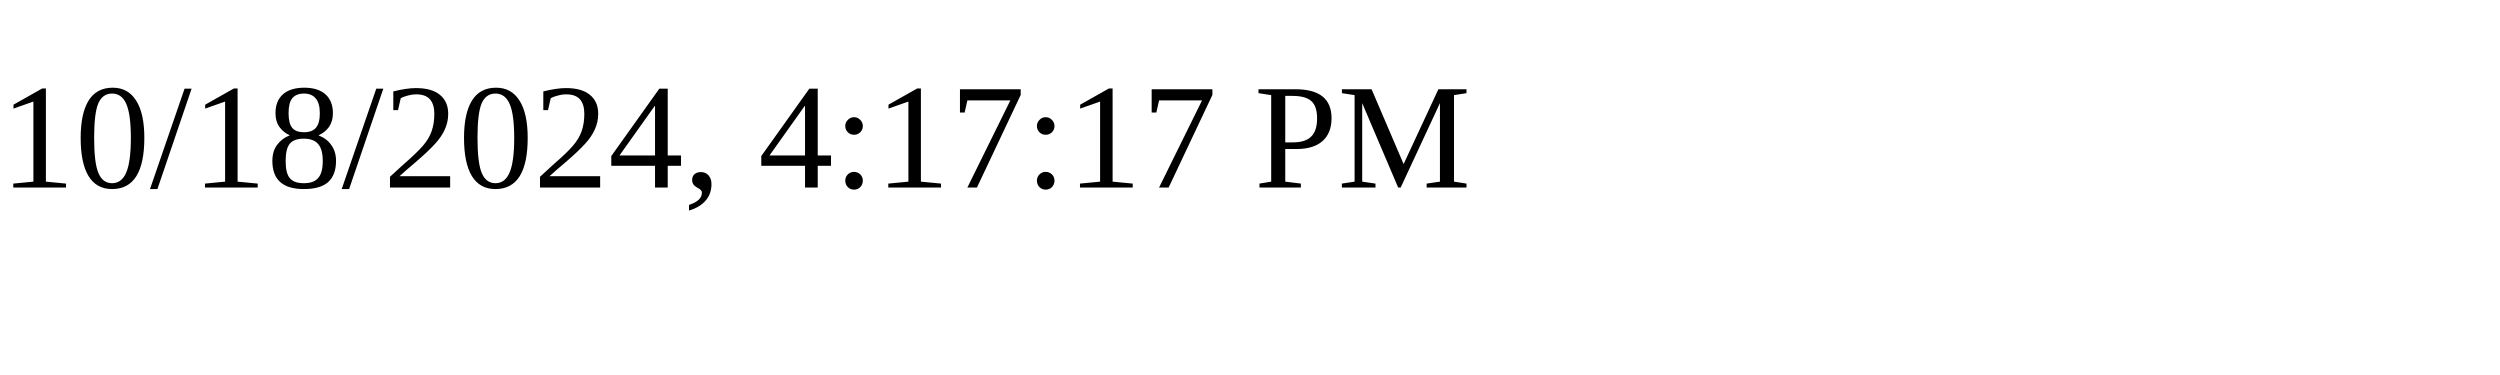
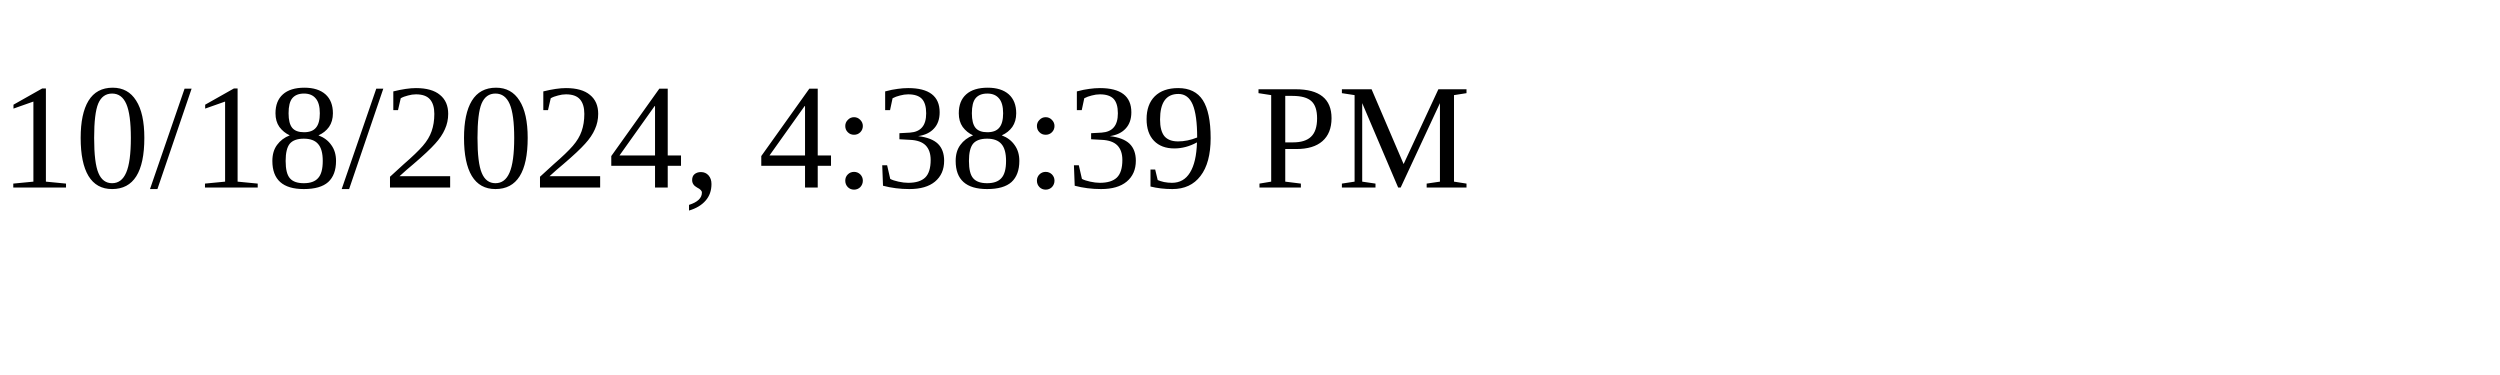
<svg xmlns="http://www.w3.org/2000/svg" height="30" width="200">
-   <text x="0" y="15">10/18/2024, 4:17:17 PM</text>
+   <text x="0" y="15">10/18/2024, 4:38:39 PM</text>
</svg>
